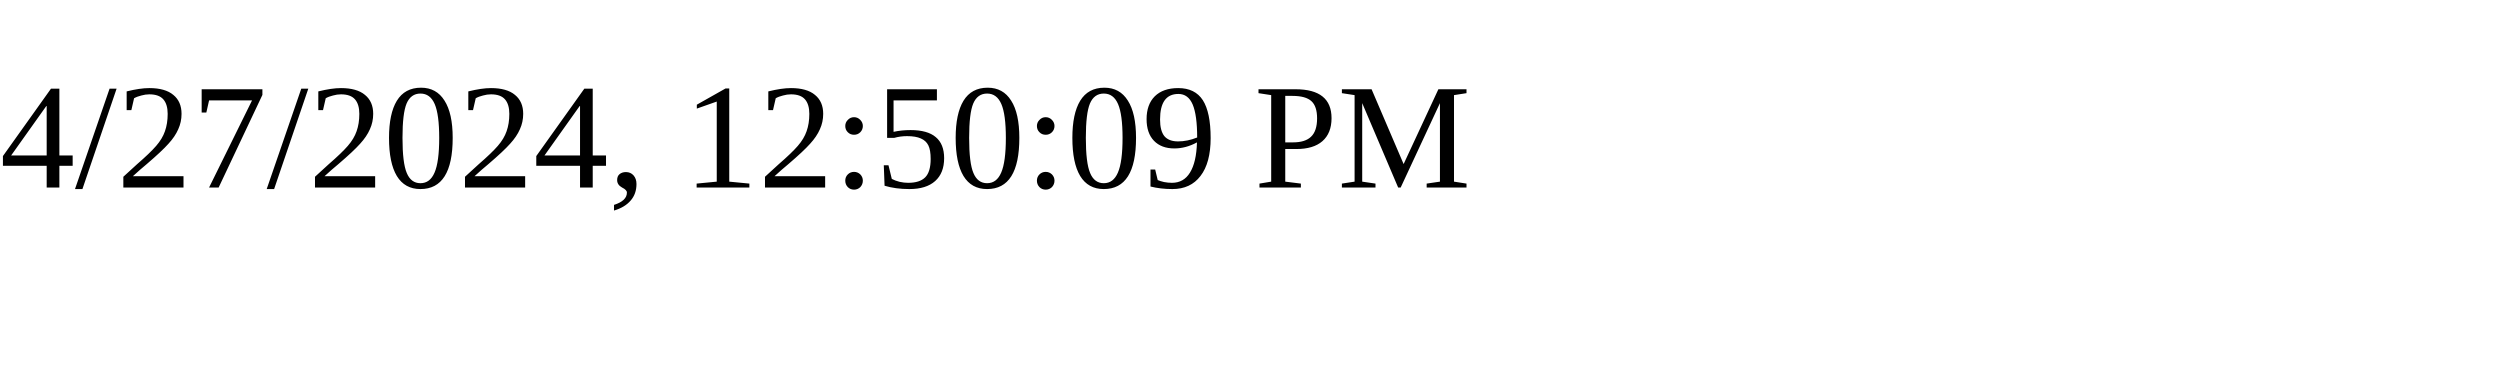
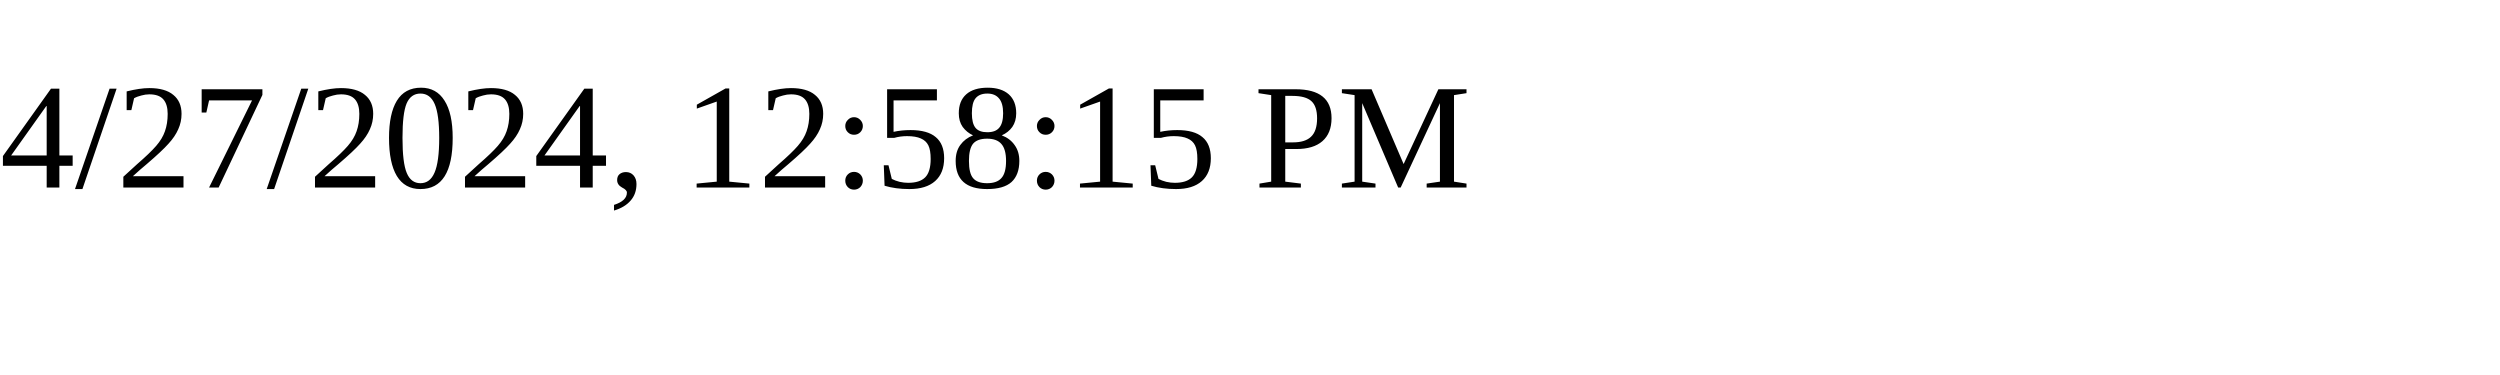
<svg xmlns="http://www.w3.org/2000/svg" height="30" width="200">
-   <text x="0" y="15">4/27/2024, 12:50:09 PM</text>
+   <text x="0" y="15">4/27/2024, 12:58:15 PM</text>
</svg>
